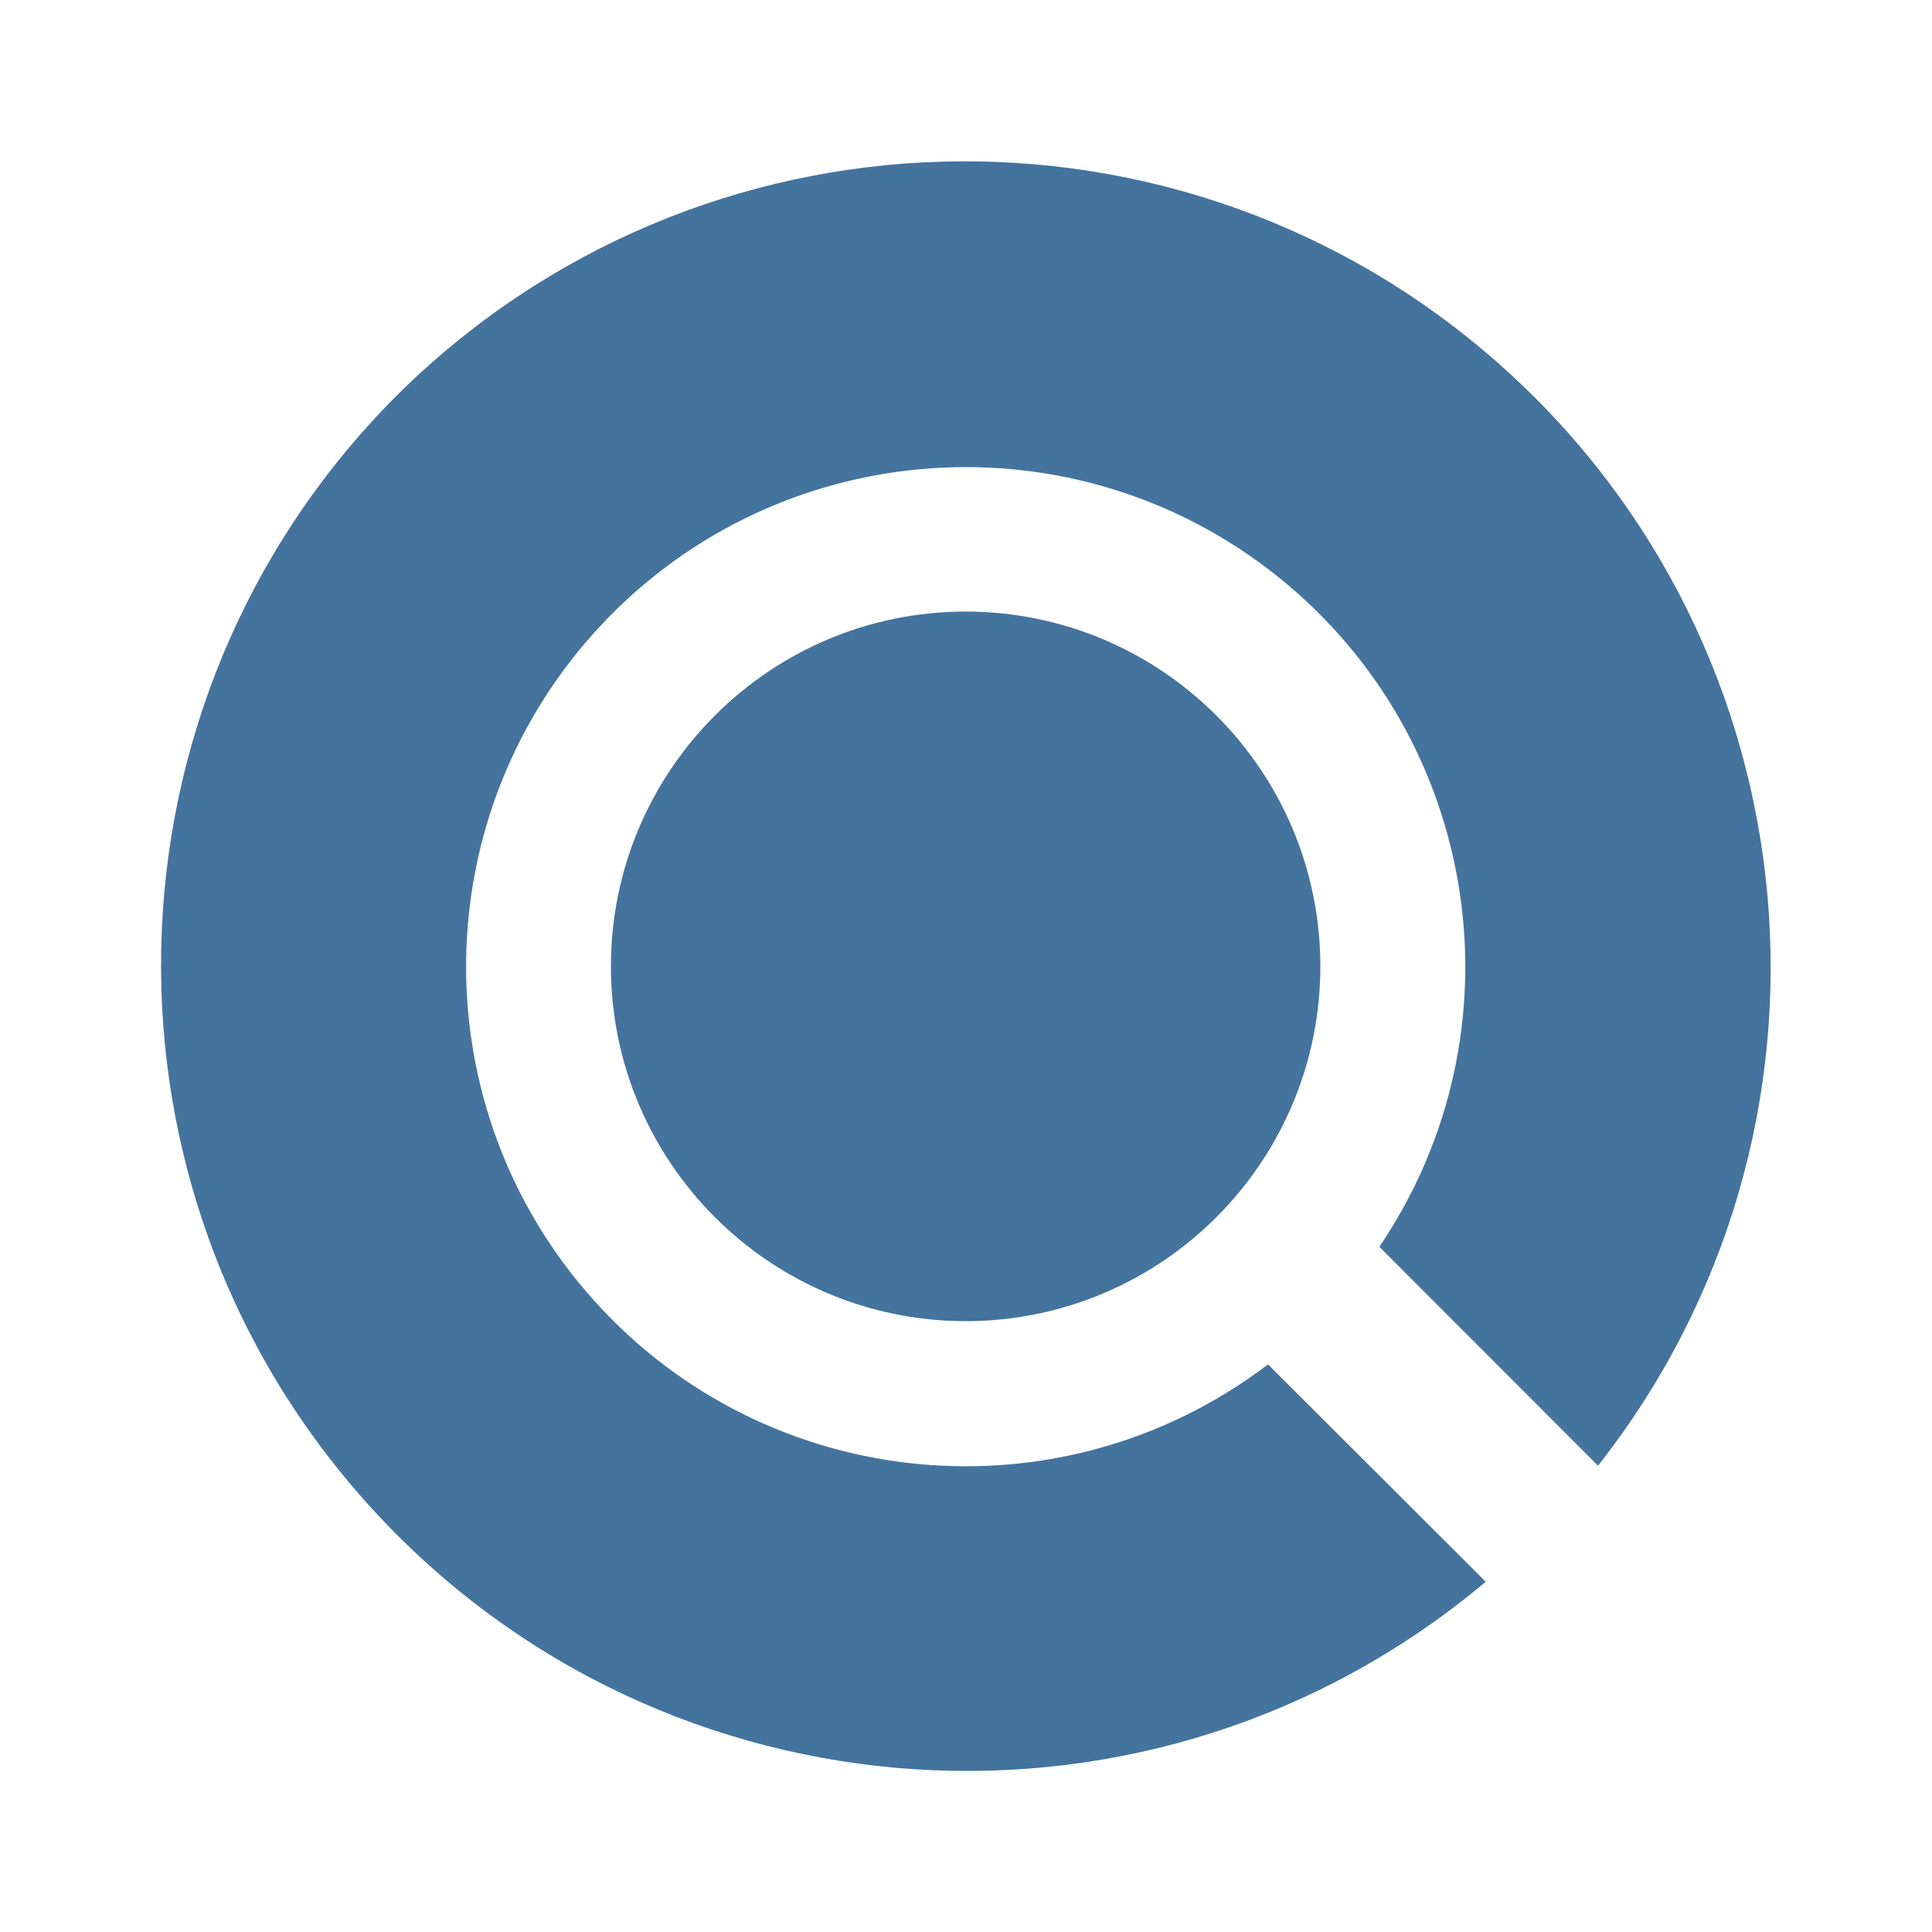
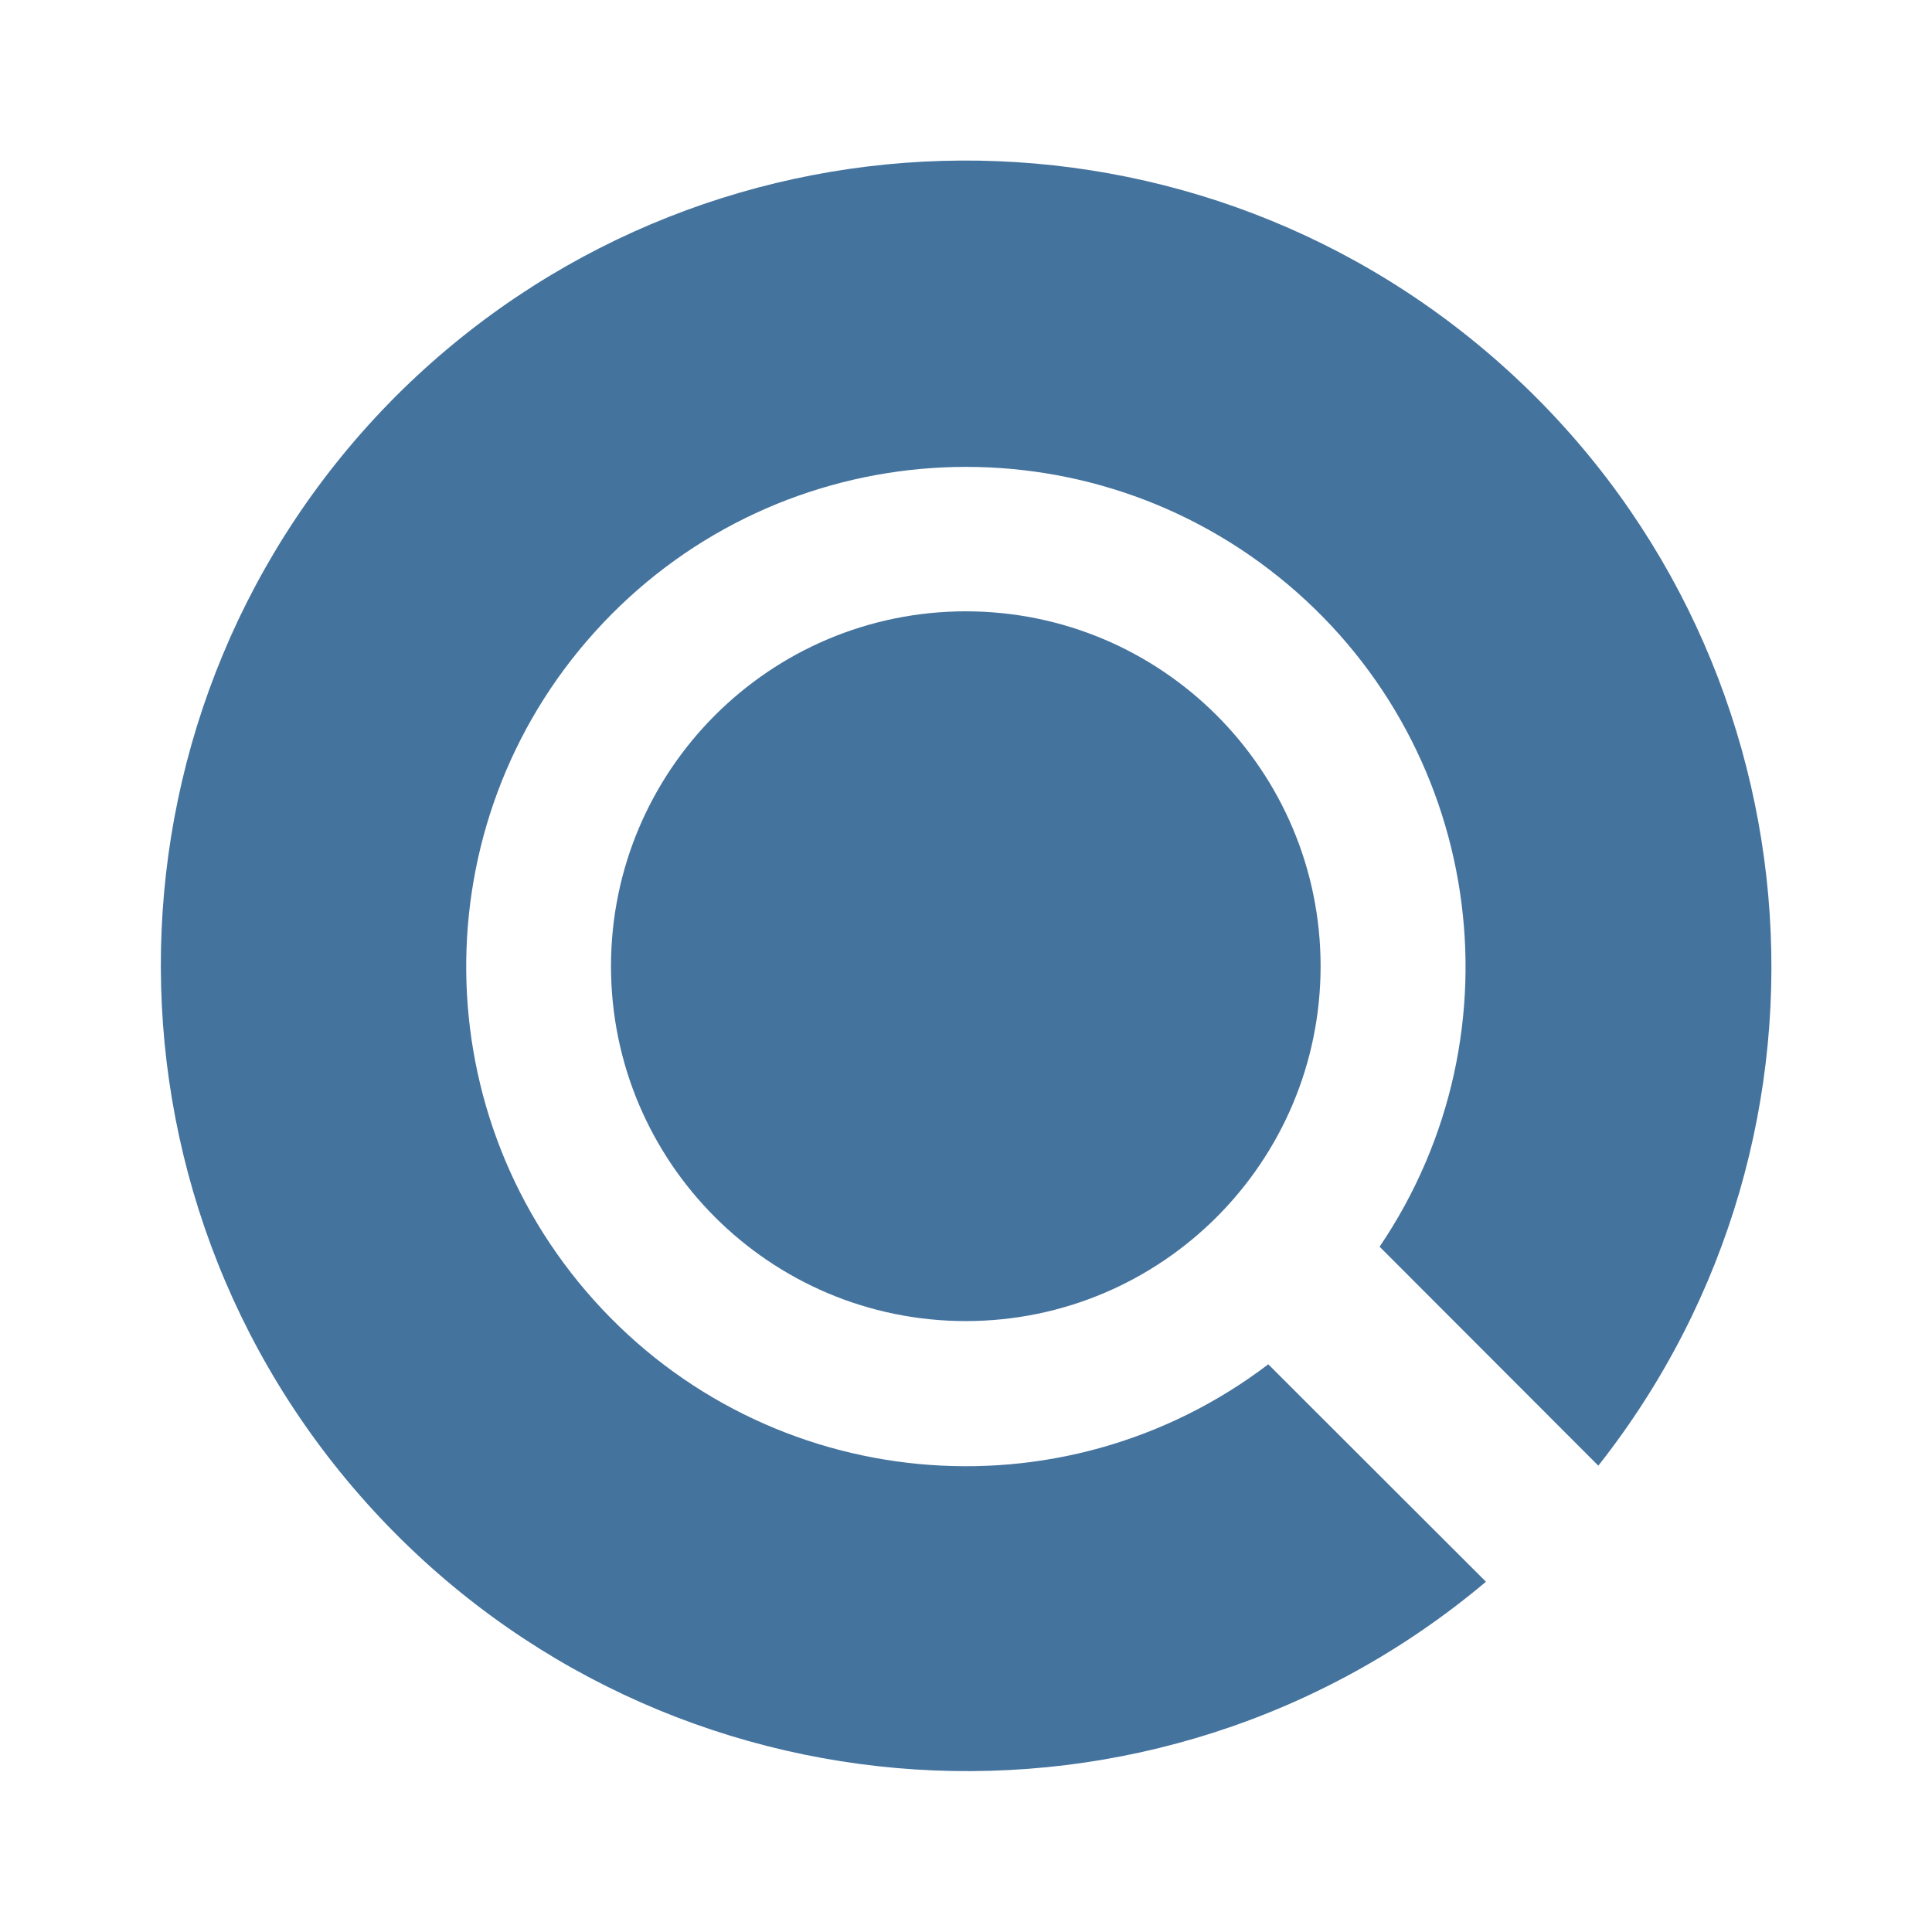
<svg xmlns="http://www.w3.org/2000/svg" viewBox="0 0 24 24">
-   <path fill="#44739e" d="M16.402 12.005a4.41 4.41 0 0 1-4.404 4.407 4.41 4.41 0 0 1-4.409-4.407 4.41 4.41 0 0 1 4.409-4.408 4.41 4.41 0 0 1 4.404 4.408m3.449 6.202A10.011 10.011 0 0 0 4.916 4.926a10.011 10.011 0 0 0 13.54 14.723l-2.704-2.7a6.206 6.206 0 1 1 1.383-1.461Z" />
+   <path fill="#44739e" d="M16.405 12.003A4.41 4.41 0 0 1 12 16.411a4.41 4.41 0 0 1-4.41-4.408A4.41 4.41 0 0 1 12 7.594a4.41 4.41 0 0 1 4.405 4.409m3.45 6.204A10.013 10.013 0 0 0 4.916 4.923a10.013 10.013 0 0 0 13.543 14.726l-2.704-2.701a6.207 6.207 0 1 1 1.383-1.461Z" />
</svg>
